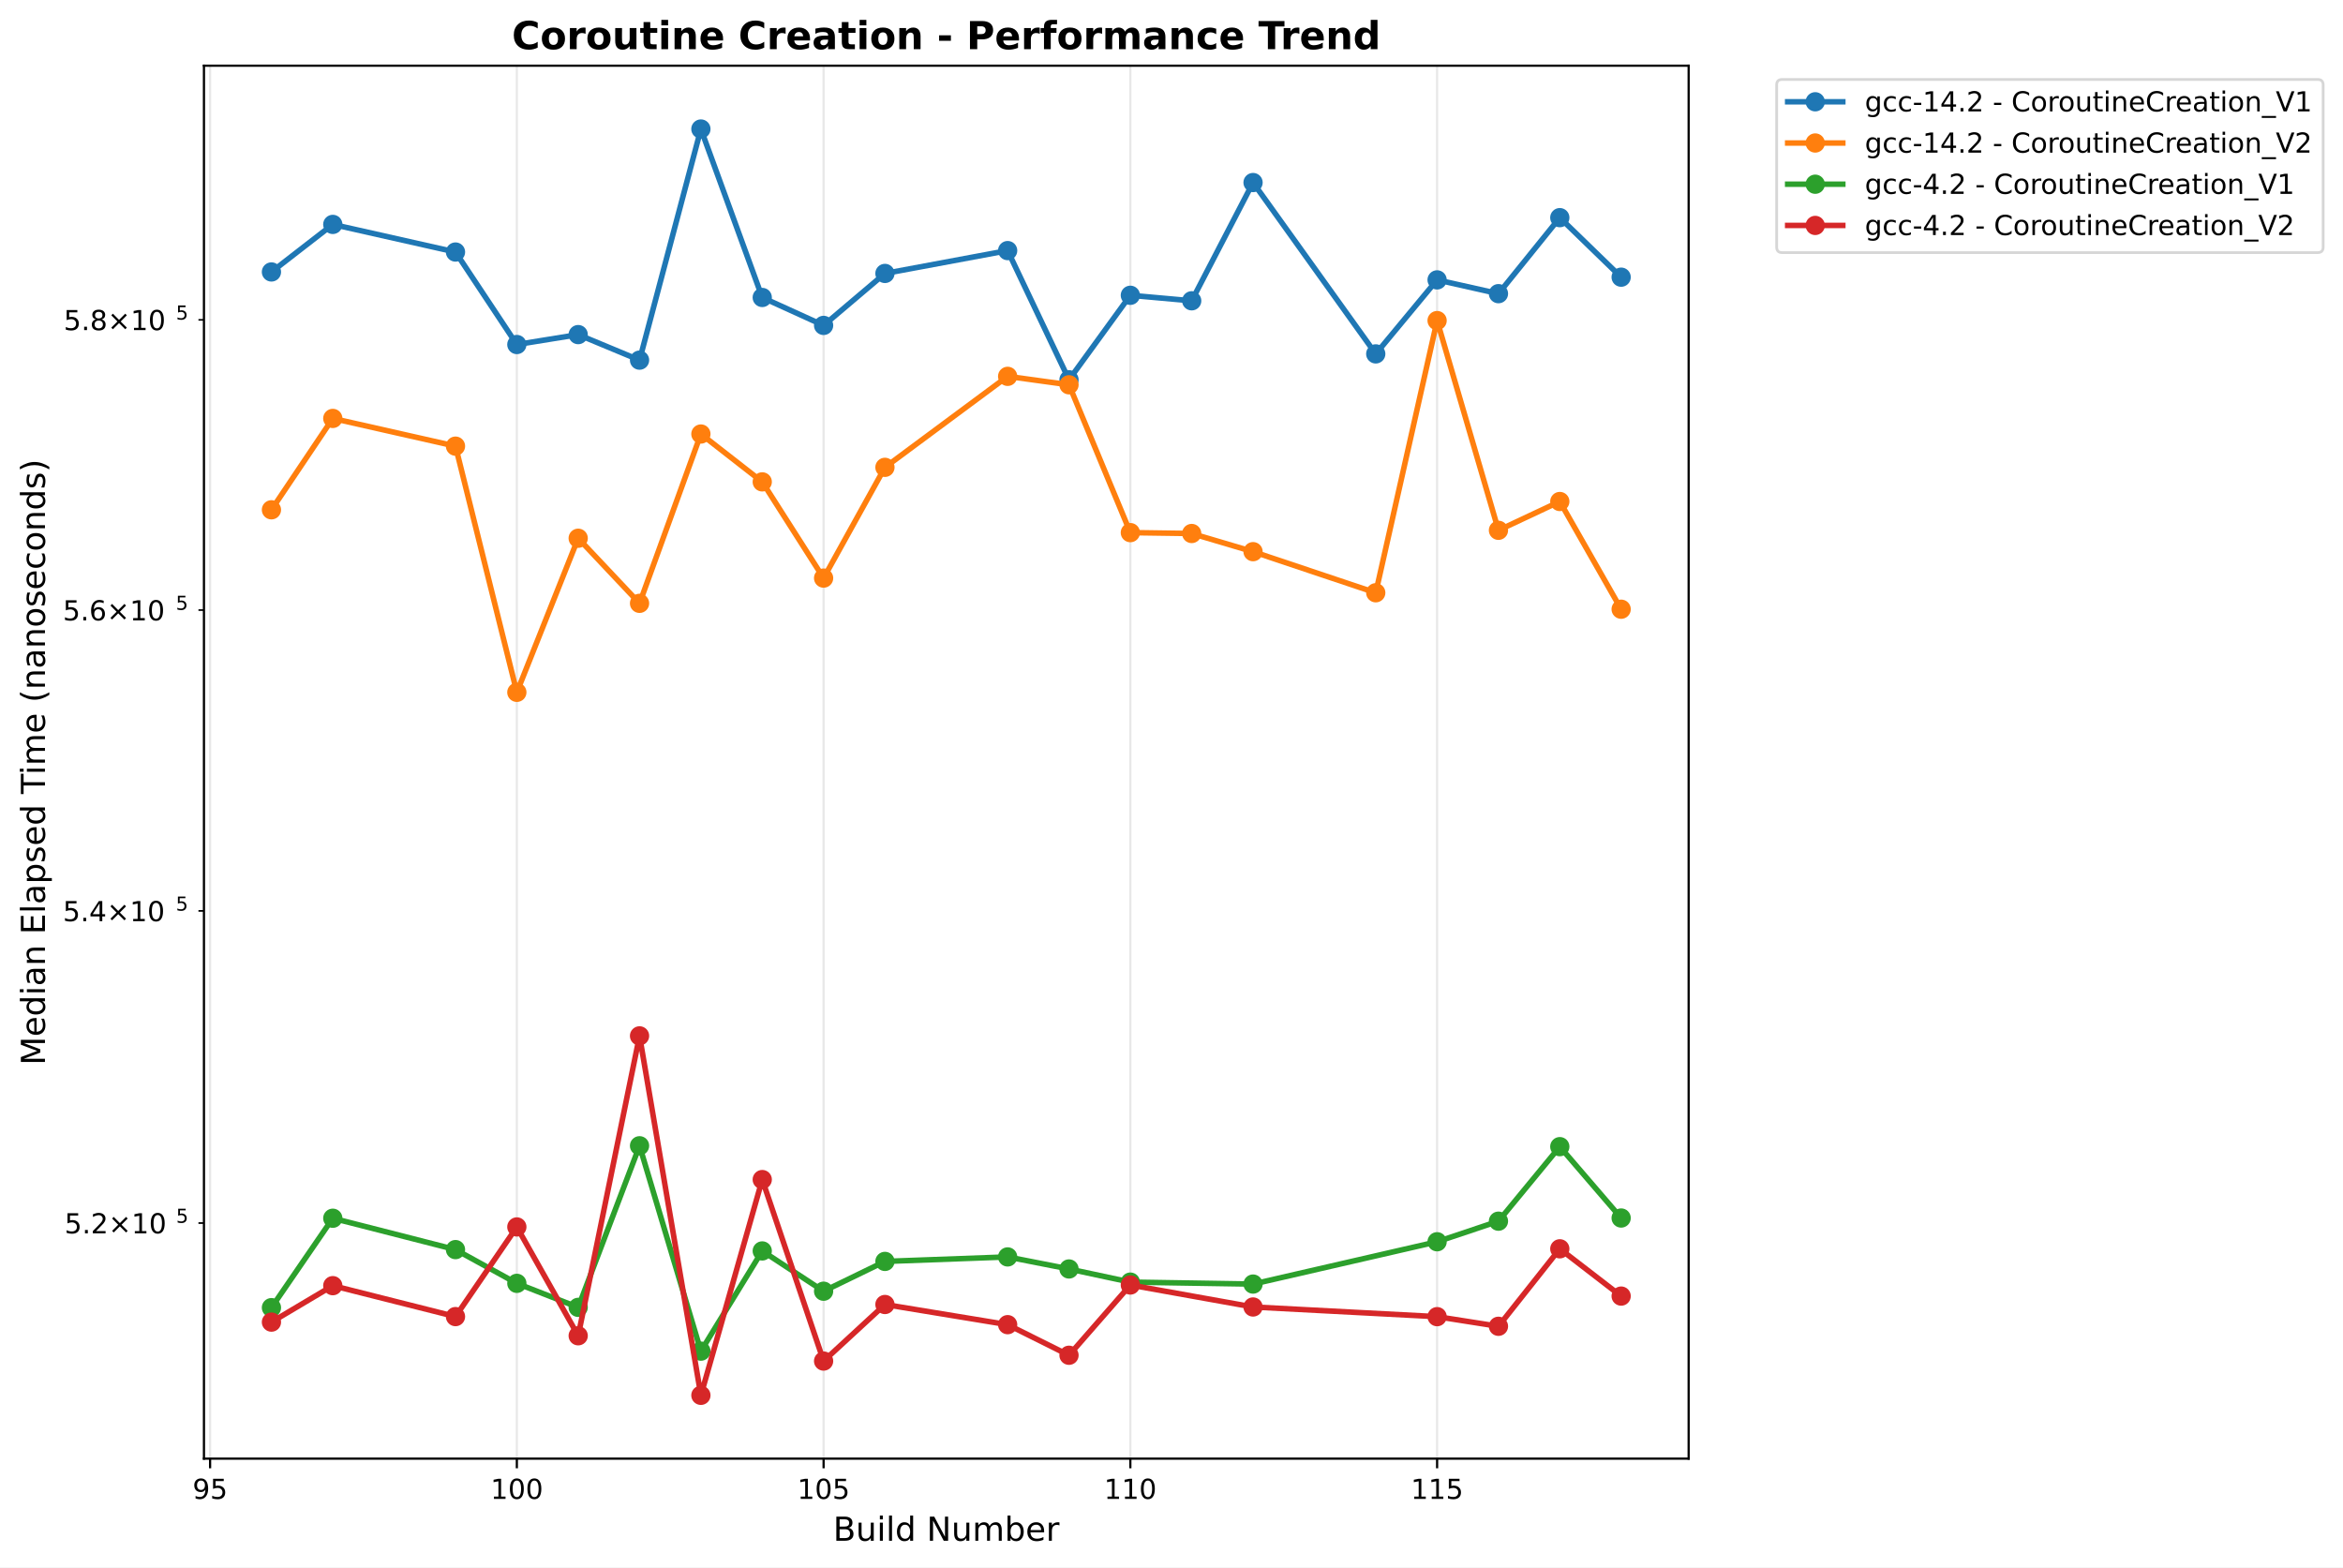
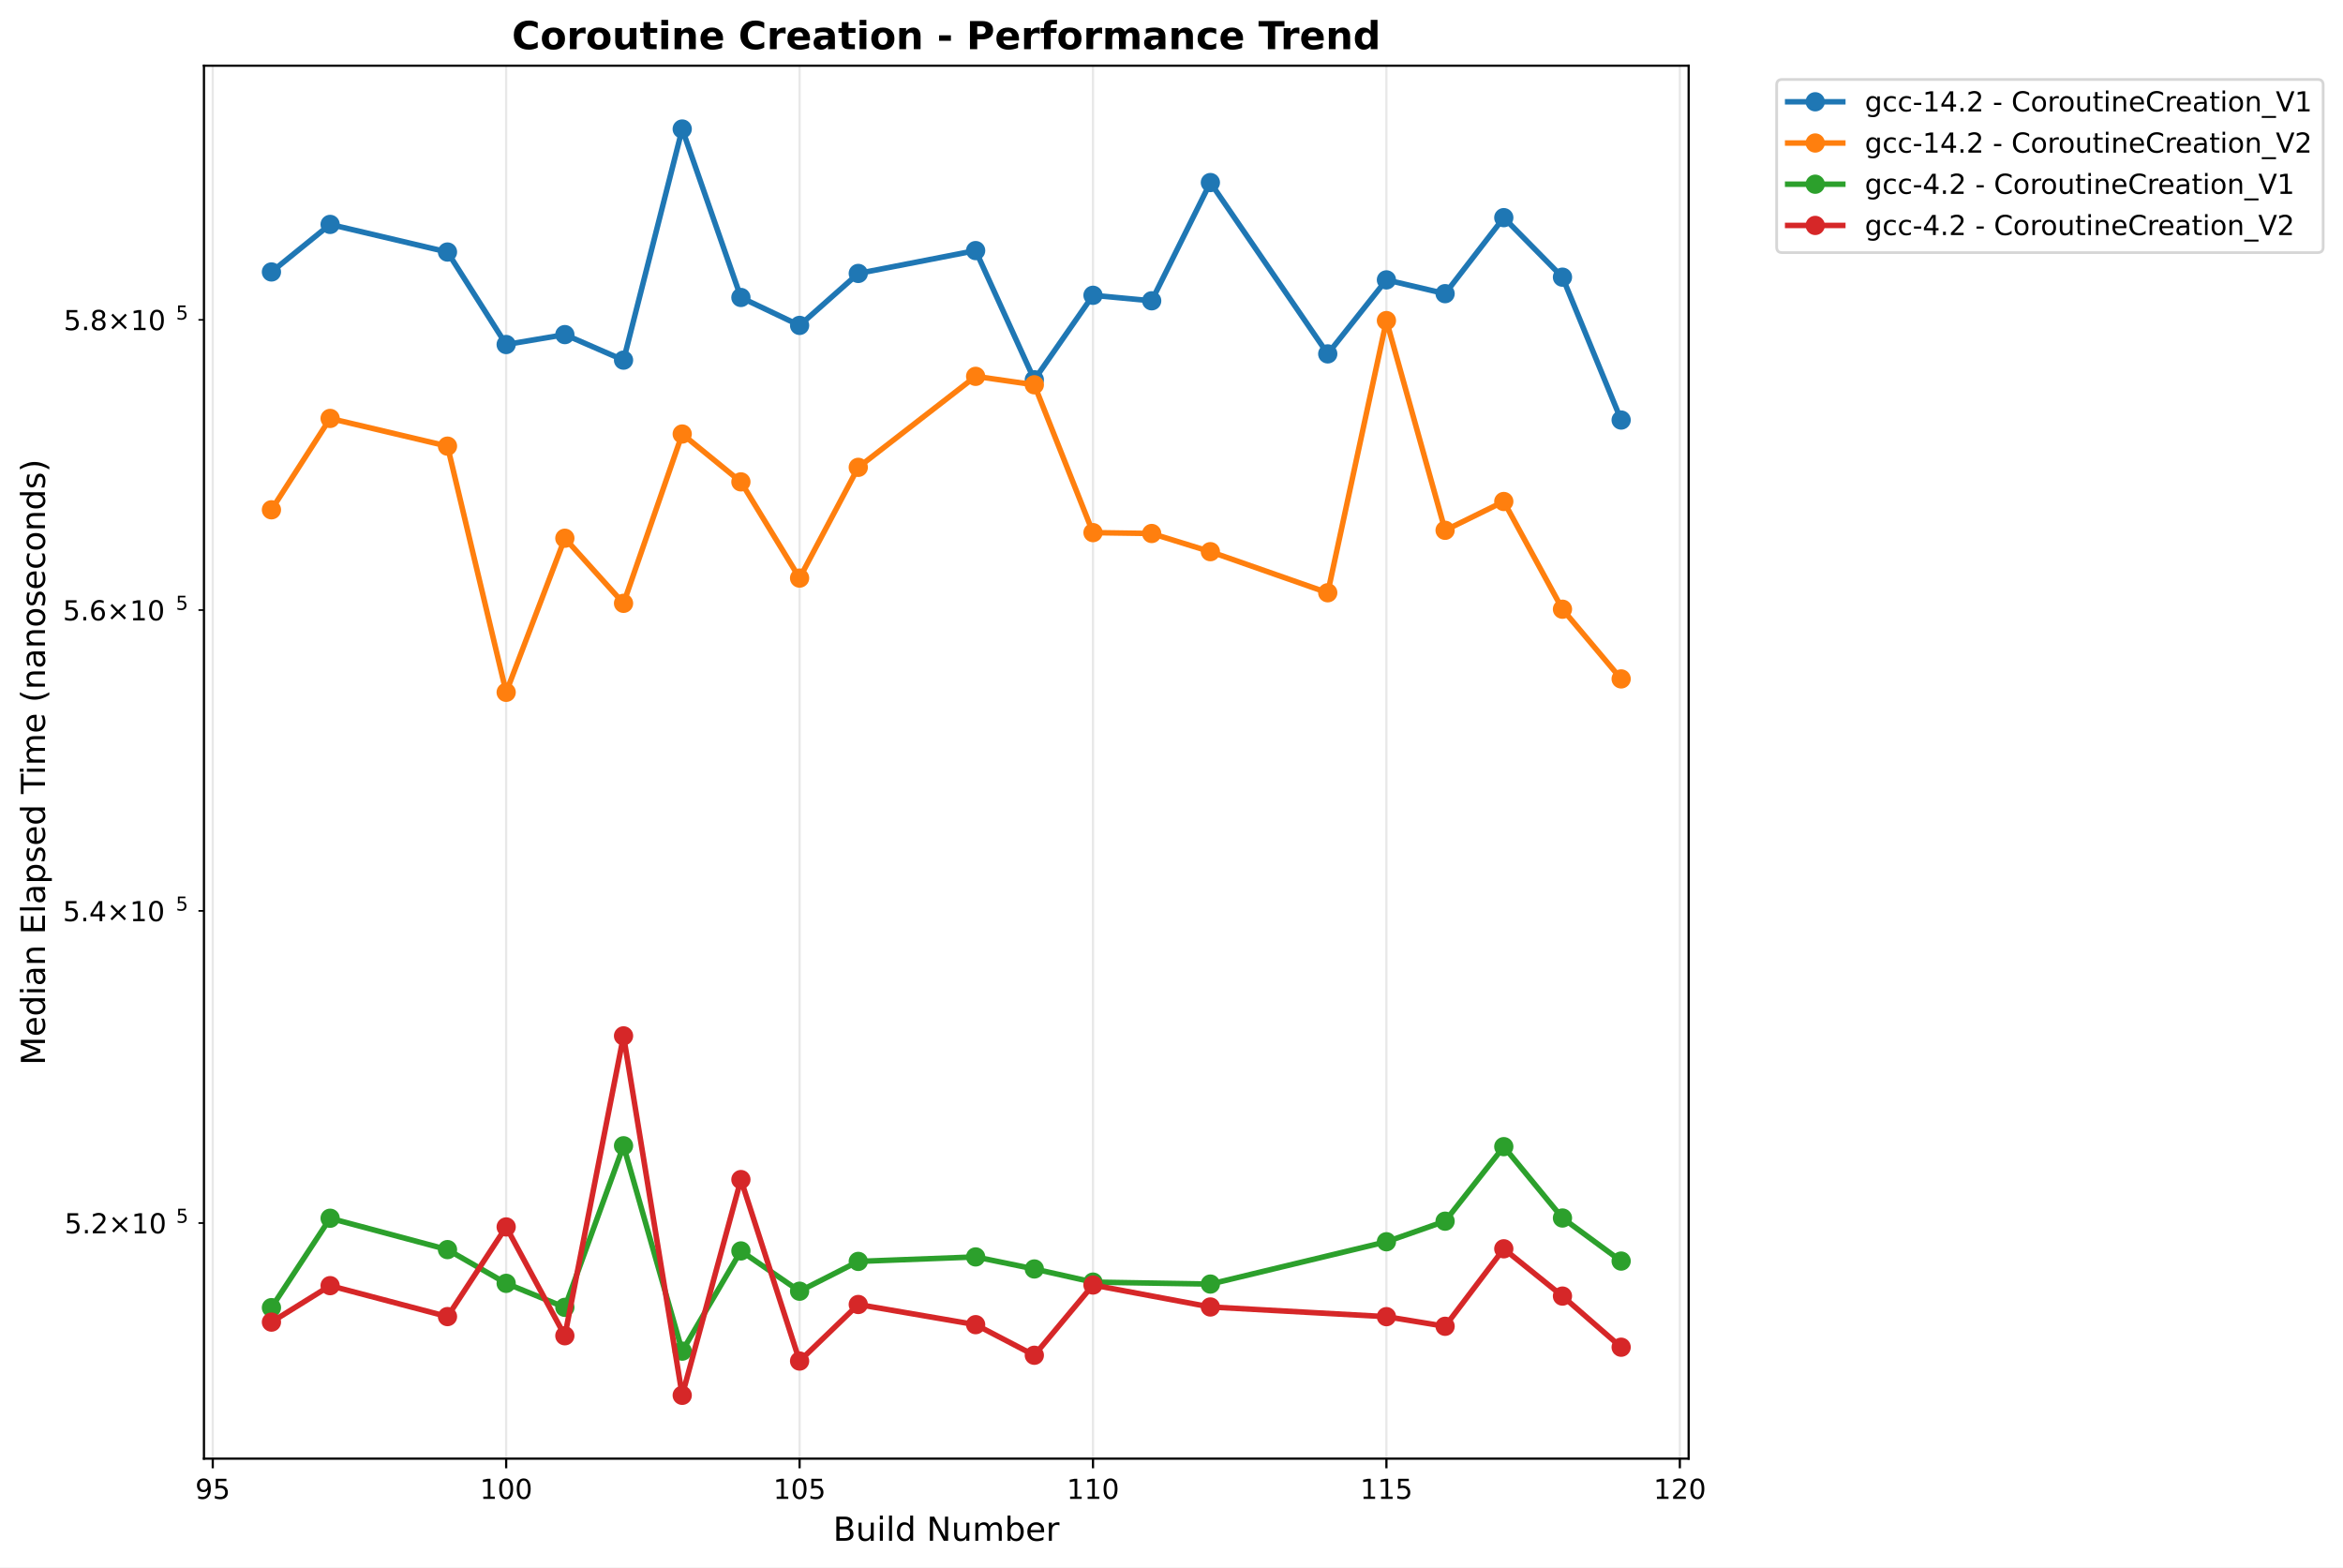
<svg xmlns="http://www.w3.org/2000/svg" xmlns:xlink="http://www.w3.org/1999/xlink" width="850.259pt" height="568.8pt" viewBox="0 0 850.259 568.8" version="1.1">
  <defs>
    <style type="text/css">*{stroke-linejoin: round; stroke-linecap: butt}</style>
  </defs>
  <g id="figure_1">
    <g id="patch_1">
      <path d="M 0 568.8  L 850.259 568.8  L 850.259 0  L 0 0  z " style="fill: #ffffff" />
    </g>
    <g id="axes_1">
      <g id="patch_2">
        <path d="M 74.014 529.308  L 612.797 529.308  L 612.797 23.838  L 74.014 23.838  z " style="fill: #ffffff" />
      </g>
      <g id="matplotlib.axis_1">
        <g id="xtick_1">
          <g id="line2d_1">
-             <path d="M 76.24 529.308  L 76.24 23.838  " clip-path="url(#p21f90d4bae)" style="fill: none; stroke: #b0b0b0; stroke-opacity: 0.3; stroke-width: 0.8; stroke-linecap: square" />
+             <path d="M 77.208 529.308  L 77.208 23.838  " clip-path="url(#pded6084613)" style="fill: none; stroke: #b0b0b0; stroke-opacity: 0.3; stroke-width: 0.8; stroke-linecap: square" />
          </g>
          <g id="line2d_2">
            <defs>
-               <path id="mbf0bdb61bb" d="M 0 0  L 0 3.5  " style="stroke: #000000; stroke-width: 0.8" />
+               <path id="mb8973dbd38" d="M 0 0  L 0 3.5  " style="stroke: #000000; stroke-width: 0.8" />
            </defs>
            <g>
-               <use xlink:href="#mbf0bdb61bb" x="76.24" y="529.308" style="stroke: #000000; stroke-width: 0.8" />
+               <use xlink:href="#mb8973dbd38" x="77.208" y="529.308" style="stroke: #000000; stroke-width: 0.8" />
            </g>
          </g>
          <g id="text_1">
-             <text style="font: 10px 'DejaVu Sans', 'Bitstream Vera Sans', 'Computer Modern Sans Serif', 'Lucida Grande', 'Verdana', 'Geneva', 'Lucid', 'Arial', 'Helvetica', 'Avant Garde', sans-serif; text-anchor: middle" x="76.24" y="543.907" transform="rotate(-0 76.24013 543.9066)">95</text>
+             <text style="font: 10px 'DejaVu Sans', 'Bitstream Vera Sans', 'Computer Modern Sans Serif', 'Lucida Grande', 'Verdana', 'Geneva', 'Lucid', 'Arial', 'Helvetica', 'Avant Garde', sans-serif; text-anchor: middle" x="77.208" y="543.907" transform="rotate(-0 77.20812 543.9066)">95</text>
          </g>
        </g>
        <g id="xtick_2">
          <g id="line2d_3">
-             <path d="M 187.559 529.308  L 187.559 23.838  " clip-path="url(#p21f90d4bae)" style="fill: none; stroke: #b0b0b0; stroke-opacity: 0.3; stroke-width: 0.8; stroke-linecap: square" />
+             <path d="M 183.687 529.308  L 183.687 23.838  " clip-path="url(#pded6084613)" style="fill: none; stroke: #b0b0b0; stroke-opacity: 0.3; stroke-width: 0.8; stroke-linecap: square" />
          </g>
          <g id="line2d_4">
            <g>
-               <use xlink:href="#mbf0bdb61bb" x="187.559" y="529.308" style="stroke: #000000; stroke-width: 0.8" />
+               <use xlink:href="#mb8973dbd38" x="183.687" y="529.308" style="stroke: #000000; stroke-width: 0.8" />
            </g>
          </g>
          <g id="text_2">
-             <text style="font: 10px 'DejaVu Sans', 'Bitstream Vera Sans', 'Computer Modern Sans Serif', 'Lucida Grande', 'Verdana', 'Geneva', 'Lucid', 'Arial', 'Helvetica', 'Avant Garde', sans-serif; text-anchor: middle" x="187.559" y="543.907" transform="rotate(-0 187.5589 543.9066)">100</text>
+             <text style="font: 10px 'DejaVu Sans', 'Bitstream Vera Sans', 'Computer Modern Sans Serif', 'Lucida Grande', 'Verdana', 'Geneva', 'Lucid', 'Arial', 'Helvetica', 'Avant Garde', sans-serif; text-anchor: middle" x="183.687" y="543.907" transform="rotate(-0 183.6869 543.9066)">100</text>
          </g>
        </g>
        <g id="xtick_3">
          <g id="line2d_5">
-             <path d="M 298.878 529.308  L 298.878 23.838  " clip-path="url(#p21f90d4bae)" style="fill: none; stroke: #b0b0b0; stroke-opacity: 0.3; stroke-width: 0.8; stroke-linecap: square" />
+             <path d="M 290.166 529.308  L 290.166 23.838  " clip-path="url(#pded6084613)" style="fill: none; stroke: #b0b0b0; stroke-opacity: 0.3; stroke-width: 0.8; stroke-linecap: square" />
          </g>
          <g id="line2d_6">
            <g>
-               <use xlink:href="#mbf0bdb61bb" x="298.878" y="529.308" style="stroke: #000000; stroke-width: 0.8" />
+               <use xlink:href="#mb8973dbd38" x="290.166" y="529.308" style="stroke: #000000; stroke-width: 0.8" />
            </g>
          </g>
          <g id="text_3">
-             <text style="font: 10px 'DejaVu Sans', 'Bitstream Vera Sans', 'Computer Modern Sans Serif', 'Lucida Grande', 'Verdana', 'Geneva', 'Lucid', 'Arial', 'Helvetica', 'Avant Garde', sans-serif; text-anchor: middle" x="298.878" y="543.907" transform="rotate(-0 298.8777 543.9066)">105</text>
+             <text style="font: 10px 'DejaVu Sans', 'Bitstream Vera Sans', 'Computer Modern Sans Serif', 'Lucida Grande', 'Verdana', 'Geneva', 'Lucid', 'Arial', 'Helvetica', 'Avant Garde', sans-serif; text-anchor: middle" x="290.166" y="543.907" transform="rotate(-0 290.1657 543.9066)">105</text>
          </g>
        </g>
        <g id="xtick_4">
          <g id="line2d_7">
-             <path d="M 410.196 529.308  L 410.196 23.838  " clip-path="url(#p21f90d4bae)" style="fill: none; stroke: #b0b0b0; stroke-opacity: 0.3; stroke-width: 0.8; stroke-linecap: square" />
+             <path d="M 396.645 529.308  L 396.645 23.838  " clip-path="url(#pded6084613)" style="fill: none; stroke: #b0b0b0; stroke-opacity: 0.3; stroke-width: 0.8; stroke-linecap: square" />
          </g>
          <g id="line2d_8">
            <g>
-               <use xlink:href="#mbf0bdb61bb" x="410.196" y="529.308" style="stroke: #000000; stroke-width: 0.8" />
+               <use xlink:href="#mb8973dbd38" x="396.645" y="529.308" style="stroke: #000000; stroke-width: 0.8" />
            </g>
          </g>
          <g id="text_4">
-             <text style="font: 10px 'DejaVu Sans', 'Bitstream Vera Sans', 'Computer Modern Sans Serif', 'Lucida Grande', 'Verdana', 'Geneva', 'Lucid', 'Arial', 'Helvetica', 'Avant Garde', sans-serif; text-anchor: middle" x="410.196" y="543.907" transform="rotate(-0 410.1964 543.9066)">110</text>
+             <text style="font: 10px 'DejaVu Sans', 'Bitstream Vera Sans', 'Computer Modern Sans Serif', 'Lucida Grande', 'Verdana', 'Geneva', 'Lucid', 'Arial', 'Helvetica', 'Avant Garde', sans-serif; text-anchor: middle" x="396.645" y="543.907" transform="rotate(-0 396.6446 543.9066)">110</text>
          </g>
        </g>
        <g id="xtick_5">
          <g id="line2d_9">
-             <path d="M 521.515 529.308  L 521.515 23.838  " clip-path="url(#p21f90d4bae)" style="fill: none; stroke: #b0b0b0; stroke-opacity: 0.3; stroke-width: 0.8; stroke-linecap: square" />
+             <path d="M 503.123 529.308  L 503.123 23.838  " clip-path="url(#pded6084613)" style="fill: none; stroke: #b0b0b0; stroke-opacity: 0.3; stroke-width: 0.8; stroke-linecap: square" />
          </g>
          <g id="line2d_10">
            <g>
-               <use xlink:href="#mbf0bdb61bb" x="521.515" y="529.308" style="stroke: #000000; stroke-width: 0.8" />
+               <use xlink:href="#mb8973dbd38" x="503.123" y="529.308" style="stroke: #000000; stroke-width: 0.8" />
            </g>
          </g>
          <g id="text_5">
-             <text style="font: 10px 'DejaVu Sans', 'Bitstream Vera Sans', 'Computer Modern Sans Serif', 'Lucida Grande', 'Verdana', 'Geneva', 'Lucid', 'Arial', 'Helvetica', 'Avant Garde', sans-serif; text-anchor: middle" x="521.515" y="543.907" transform="rotate(-0 521.5152 543.9066)">115</text>
-           </g>
-         </g>
-         <g id="text_6">
+             <text style="font: 10px 'DejaVu Sans', 'Bitstream Vera Sans', 'Computer Modern Sans Serif', 'Lucida Grande', 'Verdana', 'Geneva', 'Lucid', 'Arial', 'Helvetica', 'Avant Garde', sans-serif; text-anchor: middle" x="503.123" y="543.907" transform="rotate(-0 503.1234 543.9066)">115</text>
+           </g>
+         </g>
+         <g id="xtick_6">
+           <g id="line2d_11">
+             <path d="M 609.602 529.308  L 609.602 23.838  " clip-path="url(#pded6084613)" style="fill: none; stroke: #b0b0b0; stroke-opacity: 0.3; stroke-width: 0.8; stroke-linecap: square" />
+           </g>
+           <g id="line2d_12">
+             <g>
+               <use xlink:href="#mb8973dbd38" x="609.602" y="529.308" style="stroke: #000000; stroke-width: 0.8" />
+             </g>
+           </g>
+           <g id="text_6">
+             <text style="font: 10px 'DejaVu Sans', 'Bitstream Vera Sans', 'Computer Modern Sans Serif', 'Lucida Grande', 'Verdana', 'Geneva', 'Lucid', 'Arial', 'Helvetica', 'Avant Garde', sans-serif; text-anchor: middle" x="609.602" y="543.907" transform="rotate(-0 609.6022 543.9066)">120</text>
+           </g>
+         </g>
+         <g id="text_7">
          <text style="font: 12px 'DejaVu Sans', 'Bitstream Vera Sans', 'Computer Modern Sans Serif', 'Lucida Grande', 'Verdana', 'Geneva', 'Lucid', 'Arial', 'Helvetica', 'Avant Garde', sans-serif; text-anchor: middle" x="343.405" y="559.104" transform="rotate(-0 343.4052 559.1044)">Build Number</text>
        </g>
      </g>
      <g id="matplotlib.axis_2">
        <g id="ytick_1">
-           <g id="line2d_11">
+           <g id="line2d_13">
            <defs>
-               <path id="mda12cd1ae8" d="M 0 0  L -2 0  " style="stroke: #000000; stroke-width: 0.6" />
+               <path id="m08af1a238f" d="M 0 0  L -2 0  " style="stroke: #000000; stroke-width: 0.6" />
            </defs>
            <g>
-               <use xlink:href="#mda12cd1ae8" x="74.014" y="443.821" style="stroke: #000000; stroke-width: 0.6" />
-             </g>
-           </g>
-           <g id="text_7">
+               <use xlink:href="#m08af1a238f" x="74.014" y="443.821" style="stroke: #000000; stroke-width: 0.6" />
+             </g>
+           </g>
+           <g id="text_8">
            <g transform="translate(23.41375 447.6202)">
              <text>
                <tspan style="font: 10px 'DejaVu Sans'" x="0 6.362 9.041 17.352 27.679 34.041" y="-0.064">5.2×10</tspan>
                <tspan style="font: 7px 'DejaVu Sans'" x="40.499" y="-3.892">5</tspan>
              </text>
            </g>
          </g>
        </g>
        <g id="ytick_2">
-           <g id="line2d_12">
-             <g>
-               <use xlink:href="#mda12cd1ae8" x="74.014" y="330.544" style="stroke: #000000; stroke-width: 0.6" />
-             </g>
-           </g>
-           <g id="text_8">
+           <g id="line2d_14">
+             <g>
+               <use xlink:href="#m08af1a238f" x="74.014" y="330.544" style="stroke: #000000; stroke-width: 0.6" />
+             </g>
+           </g>
+           <g id="text_9">
            <g transform="translate(22.81375 334.343)">
              <text>
                <tspan style="font: 10px 'DejaVu Sans'" x="0 6.362 9.541 17.852 28.179 34.541" y="-0.064">5.4×10</tspan>
                <tspan style="font: 7px 'DejaVu Sans'" x="40.999" y="-3.892">5</tspan>
              </text>
            </g>
          </g>
        </g>
        <g id="ytick_3">
-           <g id="line2d_13">
-             <g>
-               <use xlink:href="#mda12cd1ae8" x="74.014" y="221.387" style="stroke: #000000; stroke-width: 0.6" />
-             </g>
-           </g>
-           <g id="text_9">
+           <g id="line2d_15">
+             <g>
+               <use xlink:href="#m08af1a238f" x="74.014" y="221.387" style="stroke: #000000; stroke-width: 0.6" />
+             </g>
+           </g>
+           <g id="text_10">
            <g transform="translate(22.81375 225.1859)">
              <text>
                <tspan style="font: 10px 'DejaVu Sans'" x="0 6.362 9.541 17.852 28.179 34.541" y="-0.064">5.6×10</tspan>
                <tspan style="font: 7px 'DejaVu Sans'" x="40.999" y="-3.892">5</tspan>
              </text>
            </g>
          </g>
        </g>
        <g id="ytick_4">
-           <g id="line2d_14">
-             <g>
-               <use xlink:href="#mda12cd1ae8" x="74.014" y="116.06" style="stroke: #000000; stroke-width: 0.6" />
-             </g>
-           </g>
-           <g id="text_10">
+           <g id="line2d_16">
+             <g>
+               <use xlink:href="#m08af1a238f" x="74.014" y="116.06" style="stroke: #000000; stroke-width: 0.6" />
+             </g>
+           </g>
+           <g id="text_11">
            <g transform="translate(23.11375 119.8597)">
              <text>
                <tspan style="font: 10px 'DejaVu Sans'" x="0 6.362 9.291 17.602 27.929 34.291" y="-0.064">5.8×10</tspan>
                <tspan style="font: 7px 'DejaVu Sans'" x="40.749" y="-3.892">5</tspan>
              </text>
            </g>
          </g>
        </g>
-         <g id="text_11">
+         <g id="text_12">
          <text style="font: 12px 'DejaVu Sans', 'Bitstream Vera Sans', 'Computer Modern Sans Serif', 'Lucida Grande', 'Verdana', 'Geneva', 'Lucid', 'Arial', 'Helvetica', 'Avant Garde', sans-serif; text-anchor: middle" x="16.318" y="276.573" transform="rotate(-90 16.31812 276.573)">Median Elapsed Time (nanoseconds)</text>
        </g>
      </g>
-       <g id="line2d_15">
-         <path d="M 98.504 98.687  L 120.768 81.434  L 165.295 91.458  L 187.559 125.02  L 209.823 121.42  L 232.086 130.687  L 254.35 46.814  L 276.614 107.947  L 298.878 118.082  L 321.141 99.226  L 365.669 90.937  L 387.933 137.808  L 410.196 107.154  L 432.46 109.154  L 454.724 66.243  L 499.251 128.42  L 521.515 101.565  L 543.779 106.566  L 566.043 78.981  L 588.306 100.581  " clip-path="url(#p21f90d4bae)" style="fill: none; stroke: #1f77b4; stroke-width: 2; stroke-linecap: square" />
+       <g id="line2d_17">
+         <path d="M 98.504 98.687  L 119.8 81.434  L 162.391 91.458  L 183.687 125.02  L 204.983 121.42  L 226.278 130.687  L 247.574 46.814  L 268.87 107.947  L 290.166 118.082  L 311.462 99.226  L 354.053 90.937  L 375.349 137.808  L 396.645 107.154  L 417.94 109.154  L 439.236 66.243  L 481.828 128.42  L 503.123 101.565  L 524.419 106.566  L 545.715 78.981  L 567.011 100.581  L 588.306 152.426  " clip-path="url(#pded6084613)" style="fill: none; stroke: #1f77b4; stroke-width: 2; stroke-linecap: square" />
        <defs>
-           <path id="mb11f20470e" d="M 0 3  C 0.796 3 1.559 2.684 2.121 2.121  C 2.684 1.559 3 0.796 3 0  C 3 -0.796 2.684 -1.559 2.121 -2.121  C 1.559 -2.684 0.796 -3 0 -3  C -0.796 -3 -1.559 -2.684 -2.121 -2.121  C -2.684 -1.559 -3 -0.796 -3 0  C -3 0.796 -2.684 1.559 -2.121 2.121  C -1.559 2.684 -0.796 3 0 3  z " style="stroke: #1f77b4" />
+           <path id="mf4b73723b2" d="M 0 3  C 0.796 3 1.559 2.684 2.121 2.121  C 2.684 1.559 3 0.796 3 0  C 3 -0.796 2.684 -1.559 2.121 -2.121  C 1.559 -2.684 0.796 -3 0 -3  C -0.796 -3 -1.559 -2.684 -2.121 -2.121  C -2.684 -1.559 -3 -0.796 -3 0  C -3 0.796 -2.684 1.559 -2.121 2.121  C -1.559 2.684 -0.796 3 0 3  z " style="stroke: #1f77b4" />
        </defs>
-         <g clip-path="url(#p21f90d4bae)">
-           <use xlink:href="#mb11f20470e" x="98.504" y="98.687" style="fill: #1f77b4; stroke: #1f77b4" />
-           <use xlink:href="#mb11f20470e" x="120.768" y="81.434" style="fill: #1f77b4; stroke: #1f77b4" />
-           <use xlink:href="#mb11f20470e" x="165.295" y="91.458" style="fill: #1f77b4; stroke: #1f77b4" />
-           <use xlink:href="#mb11f20470e" x="187.559" y="125.02" style="fill: #1f77b4; stroke: #1f77b4" />
-           <use xlink:href="#mb11f20470e" x="209.823" y="121.42" style="fill: #1f77b4; stroke: #1f77b4" />
-           <use xlink:href="#mb11f20470e" x="232.086" y="130.687" style="fill: #1f77b4; stroke: #1f77b4" />
-           <use xlink:href="#mb11f20470e" x="254.35" y="46.814" style="fill: #1f77b4; stroke: #1f77b4" />
-           <use xlink:href="#mb11f20470e" x="276.614" y="107.947" style="fill: #1f77b4; stroke: #1f77b4" />
-           <use xlink:href="#mb11f20470e" x="298.878" y="118.082" style="fill: #1f77b4; stroke: #1f77b4" />
-           <use xlink:href="#mb11f20470e" x="321.141" y="99.226" style="fill: #1f77b4; stroke: #1f77b4" />
-           <use xlink:href="#mb11f20470e" x="365.669" y="90.937" style="fill: #1f77b4; stroke: #1f77b4" />
-           <use xlink:href="#mb11f20470e" x="387.933" y="137.808" style="fill: #1f77b4; stroke: #1f77b4" />
-           <use xlink:href="#mb11f20470e" x="410.196" y="107.154" style="fill: #1f77b4; stroke: #1f77b4" />
-           <use xlink:href="#mb11f20470e" x="432.46" y="109.154" style="fill: #1f77b4; stroke: #1f77b4" />
-           <use xlink:href="#mb11f20470e" x="454.724" y="66.243" style="fill: #1f77b4; stroke: #1f77b4" />
-           <use xlink:href="#mb11f20470e" x="499.251" y="128.42" style="fill: #1f77b4; stroke: #1f77b4" />
-           <use xlink:href="#mb11f20470e" x="521.515" y="101.565" style="fill: #1f77b4; stroke: #1f77b4" />
-           <use xlink:href="#mb11f20470e" x="543.779" y="106.566" style="fill: #1f77b4; stroke: #1f77b4" />
-           <use xlink:href="#mb11f20470e" x="566.043" y="78.981" style="fill: #1f77b4; stroke: #1f77b4" />
-           <use xlink:href="#mb11f20470e" x="588.306" y="100.581" style="fill: #1f77b4; stroke: #1f77b4" />
-         </g>
-       </g>
-       <g id="line2d_16">
-         <path d="M 98.504 184.995  L 120.768 151.838  L 165.295 161.896  L 187.559 251.231  L 209.823 195.318  L 232.086 218.937  L 254.35 157.496  L 276.614 174.862  L 298.878 209.78  L 321.141 169.588  L 365.669 136.569  L 387.933 139.632  L 410.196 193.279  L 432.46 193.595  L 454.724 200.19  L 499.251 215.102  L 521.515 116.332  L 543.779 192.436  L 566.043 181.987  L 588.306 221.071  " clip-path="url(#p21f90d4bae)" style="fill: none; stroke: #ff7f0e; stroke-width: 2; stroke-linecap: square" />
+         <g clip-path="url(#pded6084613)">
+           <use xlink:href="#mf4b73723b2" x="98.504" y="98.687" style="fill: #1f77b4; stroke: #1f77b4" />
+           <use xlink:href="#mf4b73723b2" x="119.8" y="81.434" style="fill: #1f77b4; stroke: #1f77b4" />
+           <use xlink:href="#mf4b73723b2" x="162.391" y="91.458" style="fill: #1f77b4; stroke: #1f77b4" />
+           <use xlink:href="#mf4b73723b2" x="183.687" y="125.02" style="fill: #1f77b4; stroke: #1f77b4" />
+           <use xlink:href="#mf4b73723b2" x="204.983" y="121.42" style="fill: #1f77b4; stroke: #1f77b4" />
+           <use xlink:href="#mf4b73723b2" x="226.278" y="130.687" style="fill: #1f77b4; stroke: #1f77b4" />
+           <use xlink:href="#mf4b73723b2" x="247.574" y="46.814" style="fill: #1f77b4; stroke: #1f77b4" />
+           <use xlink:href="#mf4b73723b2" x="268.87" y="107.947" style="fill: #1f77b4; stroke: #1f77b4" />
+           <use xlink:href="#mf4b73723b2" x="290.166" y="118.082" style="fill: #1f77b4; stroke: #1f77b4" />
+           <use xlink:href="#mf4b73723b2" x="311.462" y="99.226" style="fill: #1f77b4; stroke: #1f77b4" />
+           <use xlink:href="#mf4b73723b2" x="354.053" y="90.937" style="fill: #1f77b4; stroke: #1f77b4" />
+           <use xlink:href="#mf4b73723b2" x="375.349" y="137.808" style="fill: #1f77b4; stroke: #1f77b4" />
+           <use xlink:href="#mf4b73723b2" x="396.645" y="107.154" style="fill: #1f77b4; stroke: #1f77b4" />
+           <use xlink:href="#mf4b73723b2" x="417.94" y="109.154" style="fill: #1f77b4; stroke: #1f77b4" />
+           <use xlink:href="#mf4b73723b2" x="439.236" y="66.243" style="fill: #1f77b4; stroke: #1f77b4" />
+           <use xlink:href="#mf4b73723b2" x="481.828" y="128.42" style="fill: #1f77b4; stroke: #1f77b4" />
+           <use xlink:href="#mf4b73723b2" x="503.123" y="101.565" style="fill: #1f77b4; stroke: #1f77b4" />
+           <use xlink:href="#mf4b73723b2" x="524.419" y="106.566" style="fill: #1f77b4; stroke: #1f77b4" />
+           <use xlink:href="#mf4b73723b2" x="545.715" y="78.981" style="fill: #1f77b4; stroke: #1f77b4" />
+           <use xlink:href="#mf4b73723b2" x="567.011" y="100.581" style="fill: #1f77b4; stroke: #1f77b4" />
+           <use xlink:href="#mf4b73723b2" x="588.306" y="152.426" style="fill: #1f77b4; stroke: #1f77b4" />
+         </g>
+       </g>
+       <g id="line2d_18">
+         <path d="M 98.504 184.995  L 119.8 151.838  L 162.391 161.896  L 183.687 251.231  L 204.983 195.318  L 226.278 218.937  L 247.574 157.496  L 268.87 174.862  L 290.166 209.78  L 311.462 169.588  L 354.053 136.569  L 375.349 139.632  L 396.645 193.279  L 417.94 193.595  L 439.236 200.19  L 481.828 215.102  L 503.123 116.332  L 524.419 192.436  L 545.715 181.987  L 567.011 221.071  L 588.306 246.364  " clip-path="url(#pded6084613)" style="fill: none; stroke: #ff7f0e; stroke-width: 2; stroke-linecap: square" />
        <defs>
-           <path id="meb9bd344a2" d="M 0 3  C 0.796 3 1.559 2.684 2.121 2.121  C 2.684 1.559 3 0.796 3 0  C 3 -0.796 2.684 -1.559 2.121 -2.121  C 1.559 -2.684 0.796 -3 0 -3  C -0.796 -3 -1.559 -2.684 -2.121 -2.121  C -2.684 -1.559 -3 -0.796 -3 0  C -3 0.796 -2.684 1.559 -2.121 2.121  C -1.559 2.684 -0.796 3 0 3  z " style="stroke: #ff7f0e" />
+           <path id="ma275cf30d1" d="M 0 3  C 0.796 3 1.559 2.684 2.121 2.121  C 2.684 1.559 3 0.796 3 0  C 3 -0.796 2.684 -1.559 2.121 -2.121  C 1.559 -2.684 0.796 -3 0 -3  C -0.796 -3 -1.559 -2.684 -2.121 -2.121  C -2.684 -1.559 -3 -0.796 -3 0  C -3 0.796 -2.684 1.559 -2.121 2.121  C -1.559 2.684 -0.796 3 0 3  z " style="stroke: #ff7f0e" />
        </defs>
-         <g clip-path="url(#p21f90d4bae)">
-           <use xlink:href="#meb9bd344a2" x="98.504" y="184.995" style="fill: #ff7f0e; stroke: #ff7f0e" />
-           <use xlink:href="#meb9bd344a2" x="120.768" y="151.838" style="fill: #ff7f0e; stroke: #ff7f0e" />
-           <use xlink:href="#meb9bd344a2" x="165.295" y="161.896" style="fill: #ff7f0e; stroke: #ff7f0e" />
-           <use xlink:href="#meb9bd344a2" x="187.559" y="251.231" style="fill: #ff7f0e; stroke: #ff7f0e" />
-           <use xlink:href="#meb9bd344a2" x="209.823" y="195.318" style="fill: #ff7f0e; stroke: #ff7f0e" />
-           <use xlink:href="#meb9bd344a2" x="232.086" y="218.937" style="fill: #ff7f0e; stroke: #ff7f0e" />
-           <use xlink:href="#meb9bd344a2" x="254.35" y="157.496" style="fill: #ff7f0e; stroke: #ff7f0e" />
-           <use xlink:href="#meb9bd344a2" x="276.614" y="174.862" style="fill: #ff7f0e; stroke: #ff7f0e" />
-           <use xlink:href="#meb9bd344a2" x="298.878" y="209.78" style="fill: #ff7f0e; stroke: #ff7f0e" />
-           <use xlink:href="#meb9bd344a2" x="321.141" y="169.588" style="fill: #ff7f0e; stroke: #ff7f0e" />
-           <use xlink:href="#meb9bd344a2" x="365.669" y="136.569" style="fill: #ff7f0e; stroke: #ff7f0e" />
-           <use xlink:href="#meb9bd344a2" x="387.933" y="139.632" style="fill: #ff7f0e; stroke: #ff7f0e" />
-           <use xlink:href="#meb9bd344a2" x="410.196" y="193.279" style="fill: #ff7f0e; stroke: #ff7f0e" />
-           <use xlink:href="#meb9bd344a2" x="432.46" y="193.595" style="fill: #ff7f0e; stroke: #ff7f0e" />
-           <use xlink:href="#meb9bd344a2" x="454.724" y="200.19" style="fill: #ff7f0e; stroke: #ff7f0e" />
-           <use xlink:href="#meb9bd344a2" x="499.251" y="215.102" style="fill: #ff7f0e; stroke: #ff7f0e" />
-           <use xlink:href="#meb9bd344a2" x="521.515" y="116.332" style="fill: #ff7f0e; stroke: #ff7f0e" />
-           <use xlink:href="#meb9bd344a2" x="543.779" y="192.436" style="fill: #ff7f0e; stroke: #ff7f0e" />
-           <use xlink:href="#meb9bd344a2" x="566.043" y="181.987" style="fill: #ff7f0e; stroke: #ff7f0e" />
-           <use xlink:href="#meb9bd344a2" x="588.306" y="221.071" style="fill: #ff7f0e; stroke: #ff7f0e" />
-         </g>
-       </g>
-       <g id="line2d_17">
-         <path d="M 98.504 474.521  L 120.768 442.073  L 165.295 453.454  L 187.559 465.7  L 209.823 474.411  L 232.086 415.773  L 254.35 490.302  L 276.614 453.939  L 298.878 468.556  L 321.141 457.74  L 365.669 456.109  L 387.933 460.481  L 410.196 465.251  L 454.724 465.962  L 521.515 450.608  L 543.779 443.143  L 566.043 416.094  L 588.306 441.992  " clip-path="url(#p21f90d4bae)" style="fill: none; stroke: #2ca02c; stroke-width: 2; stroke-linecap: square" />
+         <g clip-path="url(#pded6084613)">
+           <use xlink:href="#ma275cf30d1" x="98.504" y="184.995" style="fill: #ff7f0e; stroke: #ff7f0e" />
+           <use xlink:href="#ma275cf30d1" x="119.8" y="151.838" style="fill: #ff7f0e; stroke: #ff7f0e" />
+           <use xlink:href="#ma275cf30d1" x="162.391" y="161.896" style="fill: #ff7f0e; stroke: #ff7f0e" />
+           <use xlink:href="#ma275cf30d1" x="183.687" y="251.231" style="fill: #ff7f0e; stroke: #ff7f0e" />
+           <use xlink:href="#ma275cf30d1" x="204.983" y="195.318" style="fill: #ff7f0e; stroke: #ff7f0e" />
+           <use xlink:href="#ma275cf30d1" x="226.278" y="218.937" style="fill: #ff7f0e; stroke: #ff7f0e" />
+           <use xlink:href="#ma275cf30d1" x="247.574" y="157.496" style="fill: #ff7f0e; stroke: #ff7f0e" />
+           <use xlink:href="#ma275cf30d1" x="268.87" y="174.862" style="fill: #ff7f0e; stroke: #ff7f0e" />
+           <use xlink:href="#ma275cf30d1" x="290.166" y="209.78" style="fill: #ff7f0e; stroke: #ff7f0e" />
+           <use xlink:href="#ma275cf30d1" x="311.462" y="169.588" style="fill: #ff7f0e; stroke: #ff7f0e" />
+           <use xlink:href="#ma275cf30d1" x="354.053" y="136.569" style="fill: #ff7f0e; stroke: #ff7f0e" />
+           <use xlink:href="#ma275cf30d1" x="375.349" y="139.632" style="fill: #ff7f0e; stroke: #ff7f0e" />
+           <use xlink:href="#ma275cf30d1" x="396.645" y="193.279" style="fill: #ff7f0e; stroke: #ff7f0e" />
+           <use xlink:href="#ma275cf30d1" x="417.94" y="193.595" style="fill: #ff7f0e; stroke: #ff7f0e" />
+           <use xlink:href="#ma275cf30d1" x="439.236" y="200.19" style="fill: #ff7f0e; stroke: #ff7f0e" />
+           <use xlink:href="#ma275cf30d1" x="481.828" y="215.102" style="fill: #ff7f0e; stroke: #ff7f0e" />
+           <use xlink:href="#ma275cf30d1" x="503.123" y="116.332" style="fill: #ff7f0e; stroke: #ff7f0e" />
+           <use xlink:href="#ma275cf30d1" x="524.419" y="192.436" style="fill: #ff7f0e; stroke: #ff7f0e" />
+           <use xlink:href="#ma275cf30d1" x="545.715" y="181.987" style="fill: #ff7f0e; stroke: #ff7f0e" />
+           <use xlink:href="#ma275cf30d1" x="567.011" y="221.071" style="fill: #ff7f0e; stroke: #ff7f0e" />
+           <use xlink:href="#ma275cf30d1" x="588.306" y="246.364" style="fill: #ff7f0e; stroke: #ff7f0e" />
+         </g>
+       </g>
+       <g id="line2d_19">
+         <path d="M 98.504 474.521  L 119.8 442.073  L 162.391 453.454  L 183.687 465.7  L 204.983 474.411  L 226.278 415.773  L 247.574 490.302  L 268.87 453.939  L 290.166 468.556  L 311.462 457.74  L 354.053 456.109  L 375.349 460.481  L 396.645 465.251  L 439.236 465.962  L 503.123 450.608  L 524.419 443.143  L 545.715 416.094  L 567.011 441.992  L 588.306 457.62  " clip-path="url(#pded6084613)" style="fill: none; stroke: #2ca02c; stroke-width: 2; stroke-linecap: square" />
        <defs>
-           <path id="m23b7551f77" d="M 0 3  C 0.796 3 1.559 2.684 2.121 2.121  C 2.684 1.559 3 0.796 3 0  C 3 -0.796 2.684 -1.559 2.121 -2.121  C 1.559 -2.684 0.796 -3 0 -3  C -0.796 -3 -1.559 -2.684 -2.121 -2.121  C -2.684 -1.559 -3 -0.796 -3 0  C -3 0.796 -2.684 1.559 -2.121 2.121  C -1.559 2.684 -0.796 3 0 3  z " style="stroke: #2ca02c" />
+           <path id="m11af7f8571" d="M 0 3  C 0.796 3 1.559 2.684 2.121 2.121  C 2.684 1.559 3 0.796 3 0  C 3 -0.796 2.684 -1.559 2.121 -2.121  C 1.559 -2.684 0.796 -3 0 -3  C -0.796 -3 -1.559 -2.684 -2.121 -2.121  C -2.684 -1.559 -3 -0.796 -3 0  C -3 0.796 -2.684 1.559 -2.121 2.121  C -1.559 2.684 -0.796 3 0 3  z " style="stroke: #2ca02c" />
        </defs>
-         <g clip-path="url(#p21f90d4bae)">
-           <use xlink:href="#m23b7551f77" x="98.504" y="474.521" style="fill: #2ca02c; stroke: #2ca02c" />
-           <use xlink:href="#m23b7551f77" x="120.768" y="442.073" style="fill: #2ca02c; stroke: #2ca02c" />
-           <use xlink:href="#m23b7551f77" x="165.295" y="453.454" style="fill: #2ca02c; stroke: #2ca02c" />
-           <use xlink:href="#m23b7551f77" x="187.559" y="465.7" style="fill: #2ca02c; stroke: #2ca02c" />
-           <use xlink:href="#m23b7551f77" x="209.823" y="474.411" style="fill: #2ca02c; stroke: #2ca02c" />
-           <use xlink:href="#m23b7551f77" x="232.086" y="415.773" style="fill: #2ca02c; stroke: #2ca02c" />
-           <use xlink:href="#m23b7551f77" x="254.35" y="490.302" style="fill: #2ca02c; stroke: #2ca02c" />
-           <use xlink:href="#m23b7551f77" x="276.614" y="453.939" style="fill: #2ca02c; stroke: #2ca02c" />
-           <use xlink:href="#m23b7551f77" x="298.878" y="468.556" style="fill: #2ca02c; stroke: #2ca02c" />
-           <use xlink:href="#m23b7551f77" x="321.141" y="457.74" style="fill: #2ca02c; stroke: #2ca02c" />
-           <use xlink:href="#m23b7551f77" x="365.669" y="456.109" style="fill: #2ca02c; stroke: #2ca02c" />
-           <use xlink:href="#m23b7551f77" x="387.933" y="460.481" style="fill: #2ca02c; stroke: #2ca02c" />
-           <use xlink:href="#m23b7551f77" x="410.196" y="465.251" style="fill: #2ca02c; stroke: #2ca02c" />
-           <use xlink:href="#m23b7551f77" x="454.724" y="465.962" style="fill: #2ca02c; stroke: #2ca02c" />
-           <use xlink:href="#m23b7551f77" x="521.515" y="450.608" style="fill: #2ca02c; stroke: #2ca02c" />
-           <use xlink:href="#m23b7551f77" x="543.779" y="443.143" style="fill: #2ca02c; stroke: #2ca02c" />
-           <use xlink:href="#m23b7551f77" x="566.043" y="416.094" style="fill: #2ca02c; stroke: #2ca02c" />
-           <use xlink:href="#m23b7551f77" x="588.306" y="441.992" style="fill: #2ca02c; stroke: #2ca02c" />
-         </g>
-       </g>
-       <g id="line2d_18">
-         <path d="M 98.504 479.766  L 120.768 466.539  L 165.295 477.764  L 187.559 445.23  L 209.823 484.722  L 232.086 375.895  L 254.35 506.332  L 276.614 428.038  L 298.878 493.898  L 321.141 473.374  L 365.669 480.69  L 387.933 491.795  L 410.196 466.299  L 454.724 474.276  L 521.515 477.787  L 543.779 481.282  L 566.043 453.164  L 588.306 470.322  " clip-path="url(#p21f90d4bae)" style="fill: none; stroke: #d62728; stroke-width: 2; stroke-linecap: square" />
+         <g clip-path="url(#pded6084613)">
+           <use xlink:href="#m11af7f8571" x="98.504" y="474.521" style="fill: #2ca02c; stroke: #2ca02c" />
+           <use xlink:href="#m11af7f8571" x="119.8" y="442.073" style="fill: #2ca02c; stroke: #2ca02c" />
+           <use xlink:href="#m11af7f8571" x="162.391" y="453.454" style="fill: #2ca02c; stroke: #2ca02c" />
+           <use xlink:href="#m11af7f8571" x="183.687" y="465.7" style="fill: #2ca02c; stroke: #2ca02c" />
+           <use xlink:href="#m11af7f8571" x="204.983" y="474.411" style="fill: #2ca02c; stroke: #2ca02c" />
+           <use xlink:href="#m11af7f8571" x="226.278" y="415.773" style="fill: #2ca02c; stroke: #2ca02c" />
+           <use xlink:href="#m11af7f8571" x="247.574" y="490.302" style="fill: #2ca02c; stroke: #2ca02c" />
+           <use xlink:href="#m11af7f8571" x="268.87" y="453.939" style="fill: #2ca02c; stroke: #2ca02c" />
+           <use xlink:href="#m11af7f8571" x="290.166" y="468.556" style="fill: #2ca02c; stroke: #2ca02c" />
+           <use xlink:href="#m11af7f8571" x="311.462" y="457.74" style="fill: #2ca02c; stroke: #2ca02c" />
+           <use xlink:href="#m11af7f8571" x="354.053" y="456.109" style="fill: #2ca02c; stroke: #2ca02c" />
+           <use xlink:href="#m11af7f8571" x="375.349" y="460.481" style="fill: #2ca02c; stroke: #2ca02c" />
+           <use xlink:href="#m11af7f8571" x="396.645" y="465.251" style="fill: #2ca02c; stroke: #2ca02c" />
+           <use xlink:href="#m11af7f8571" x="439.236" y="465.962" style="fill: #2ca02c; stroke: #2ca02c" />
+           <use xlink:href="#m11af7f8571" x="503.123" y="450.608" style="fill: #2ca02c; stroke: #2ca02c" />
+           <use xlink:href="#m11af7f8571" x="524.419" y="443.143" style="fill: #2ca02c; stroke: #2ca02c" />
+           <use xlink:href="#m11af7f8571" x="545.715" y="416.094" style="fill: #2ca02c; stroke: #2ca02c" />
+           <use xlink:href="#m11af7f8571" x="567.011" y="441.992" style="fill: #2ca02c; stroke: #2ca02c" />
+           <use xlink:href="#m11af7f8571" x="588.306" y="457.62" style="fill: #2ca02c; stroke: #2ca02c" />
+         </g>
+       </g>
+       <g id="line2d_20">
+         <path d="M 98.504 479.766  L 119.8 466.539  L 162.391 477.764  L 183.687 445.23  L 204.983 484.722  L 226.278 375.895  L 247.574 506.332  L 268.87 428.038  L 290.166 493.898  L 311.462 473.374  L 354.053 480.69  L 375.349 491.795  L 396.645 466.299  L 439.236 474.276  L 503.123 477.787  L 524.419 481.282  L 545.715 453.164  L 567.011 470.322  L 588.306 488.874  " clip-path="url(#pded6084613)" style="fill: none; stroke: #d62728; stroke-width: 2; stroke-linecap: square" />
        <defs>
-           <path id="mcddc228217" d="M 0 3  C 0.796 3 1.559 2.684 2.121 2.121  C 2.684 1.559 3 0.796 3 0  C 3 -0.796 2.684 -1.559 2.121 -2.121  C 1.559 -2.684 0.796 -3 0 -3  C -0.796 -3 -1.559 -2.684 -2.121 -2.121  C -2.684 -1.559 -3 -0.796 -3 0  C -3 0.796 -2.684 1.559 -2.121 2.121  C -1.559 2.684 -0.796 3 0 3  z " style="stroke: #d62728" />
+           <path id="md94f2b2957" d="M 0 3  C 0.796 3 1.559 2.684 2.121 2.121  C 2.684 1.559 3 0.796 3 0  C 3 -0.796 2.684 -1.559 2.121 -2.121  C 1.559 -2.684 0.796 -3 0 -3  C -0.796 -3 -1.559 -2.684 -2.121 -2.121  C -2.684 -1.559 -3 -0.796 -3 0  C -3 0.796 -2.684 1.559 -2.121 2.121  C -1.559 2.684 -0.796 3 0 3  z " style="stroke: #d62728" />
        </defs>
-         <g clip-path="url(#p21f90d4bae)">
-           <use xlink:href="#mcddc228217" x="98.504" y="479.766" style="fill: #d62728; stroke: #d62728" />
-           <use xlink:href="#mcddc228217" x="120.768" y="466.539" style="fill: #d62728; stroke: #d62728" />
-           <use xlink:href="#mcddc228217" x="165.295" y="477.764" style="fill: #d62728; stroke: #d62728" />
-           <use xlink:href="#mcddc228217" x="187.559" y="445.23" style="fill: #d62728; stroke: #d62728" />
-           <use xlink:href="#mcddc228217" x="209.823" y="484.722" style="fill: #d62728; stroke: #d62728" />
-           <use xlink:href="#mcddc228217" x="232.086" y="375.895" style="fill: #d62728; stroke: #d62728" />
-           <use xlink:href="#mcddc228217" x="254.35" y="506.332" style="fill: #d62728; stroke: #d62728" />
-           <use xlink:href="#mcddc228217" x="276.614" y="428.038" style="fill: #d62728; stroke: #d62728" />
-           <use xlink:href="#mcddc228217" x="298.878" y="493.898" style="fill: #d62728; stroke: #d62728" />
-           <use xlink:href="#mcddc228217" x="321.141" y="473.374" style="fill: #d62728; stroke: #d62728" />
-           <use xlink:href="#mcddc228217" x="365.669" y="480.69" style="fill: #d62728; stroke: #d62728" />
-           <use xlink:href="#mcddc228217" x="387.933" y="491.795" style="fill: #d62728; stroke: #d62728" />
-           <use xlink:href="#mcddc228217" x="410.196" y="466.299" style="fill: #d62728; stroke: #d62728" />
-           <use xlink:href="#mcddc228217" x="454.724" y="474.276" style="fill: #d62728; stroke: #d62728" />
-           <use xlink:href="#mcddc228217" x="521.515" y="477.787" style="fill: #d62728; stroke: #d62728" />
-           <use xlink:href="#mcddc228217" x="543.779" y="481.282" style="fill: #d62728; stroke: #d62728" />
-           <use xlink:href="#mcddc228217" x="566.043" y="453.164" style="fill: #d62728; stroke: #d62728" />
-           <use xlink:href="#mcddc228217" x="588.306" y="470.322" style="fill: #d62728; stroke: #d62728" />
+         <g clip-path="url(#pded6084613)">
+           <use xlink:href="#md94f2b2957" x="98.504" y="479.766" style="fill: #d62728; stroke: #d62728" />
+           <use xlink:href="#md94f2b2957" x="119.8" y="466.539" style="fill: #d62728; stroke: #d62728" />
+           <use xlink:href="#md94f2b2957" x="162.391" y="477.764" style="fill: #d62728; stroke: #d62728" />
+           <use xlink:href="#md94f2b2957" x="183.687" y="445.23" style="fill: #d62728; stroke: #d62728" />
+           <use xlink:href="#md94f2b2957" x="204.983" y="484.722" style="fill: #d62728; stroke: #d62728" />
+           <use xlink:href="#md94f2b2957" x="226.278" y="375.895" style="fill: #d62728; stroke: #d62728" />
+           <use xlink:href="#md94f2b2957" x="247.574" y="506.332" style="fill: #d62728; stroke: #d62728" />
+           <use xlink:href="#md94f2b2957" x="268.87" y="428.038" style="fill: #d62728; stroke: #d62728" />
+           <use xlink:href="#md94f2b2957" x="290.166" y="493.898" style="fill: #d62728; stroke: #d62728" />
+           <use xlink:href="#md94f2b2957" x="311.462" y="473.374" style="fill: #d62728; stroke: #d62728" />
+           <use xlink:href="#md94f2b2957" x="354.053" y="480.69" style="fill: #d62728; stroke: #d62728" />
+           <use xlink:href="#md94f2b2957" x="375.349" y="491.795" style="fill: #d62728; stroke: #d62728" />
+           <use xlink:href="#md94f2b2957" x="396.645" y="466.299" style="fill: #d62728; stroke: #d62728" />
+           <use xlink:href="#md94f2b2957" x="439.236" y="474.276" style="fill: #d62728; stroke: #d62728" />
+           <use xlink:href="#md94f2b2957" x="503.123" y="477.787" style="fill: #d62728; stroke: #d62728" />
+           <use xlink:href="#md94f2b2957" x="524.419" y="481.282" style="fill: #d62728; stroke: #d62728" />
+           <use xlink:href="#md94f2b2957" x="545.715" y="453.164" style="fill: #d62728; stroke: #d62728" />
+           <use xlink:href="#md94f2b2957" x="567.011" y="470.322" style="fill: #d62728; stroke: #d62728" />
+           <use xlink:href="#md94f2b2957" x="588.306" y="488.874" style="fill: #d62728; stroke: #d62728" />
        </g>
      </g>
      <g id="patch_3">
        <path d="M 74.014 529.308  L 74.014 23.838  " style="fill: none; stroke: #000000; stroke-width: 0.8; stroke-linejoin: miter; stroke-linecap: square" />
      </g>
      <g id="patch_4">
        <path d="M 612.797 529.308  L 612.797 23.838  " style="fill: none; stroke: #000000; stroke-width: 0.8; stroke-linejoin: miter; stroke-linecap: square" />
      </g>
      <g id="patch_5">
        <path d="M 74.014 529.308  L 612.797 529.308  " style="fill: none; stroke: #000000; stroke-width: 0.8; stroke-linejoin: miter; stroke-linecap: square" />
      </g>
      <g id="patch_6">
        <path d="M 74.014 23.838  L 612.797 23.838  " style="fill: none; stroke: #000000; stroke-width: 0.8; stroke-linejoin: miter; stroke-linecap: square" />
      </g>
-       <g id="text_12">
+       <g id="text_13">
        <text style="font: 700 14px 'DejaVu Sans', 'Bitstream Vera Sans', 'Computer Modern Sans Serif', 'Lucida Grande', 'Verdana', 'Geneva', 'Lucid', 'Arial', 'Helvetica', 'Avant Garde', sans-serif; text-anchor: middle" x="343.405" y="17.838" transform="rotate(-0 343.4052 17.83781)">Coroutine Creation - Performance Trend</text>
      </g>
      <g id="legend_1">
        <g id="patch_7">
          <path d="M 646.736 91.663  L 841.059 91.663  Q 843.059 91.663 843.059 89.663  L 843.059 30.838  Q 843.059 28.838 841.059 28.838  L 646.736 28.838  Q 644.736 28.838 644.736 30.838  L 644.736 89.663  Q 644.736 91.663 646.736 91.663  z " style="fill: #ffffff; opacity: 0.8; stroke: #cccccc; stroke-linejoin: miter" />
        </g>
-         <g id="line2d_19">
+         <g id="line2d_21">
          <path d="M 648.736 36.936  L 658.736 36.936  L 668.736 36.936  " style="fill: none; stroke: #1f77b4; stroke-width: 2; stroke-linecap: square" />
          <g>
-             <use xlink:href="#mb11f20470e" x="658.736" y="36.936" style="fill: #1f77b4; stroke: #1f77b4" />
-           </g>
-         </g>
-         <g id="text_13">
+             <use xlink:href="#mf4b73723b2" x="658.736" y="36.936" style="fill: #1f77b4; stroke: #1f77b4" />
+           </g>
+         </g>
+         <g id="text_14">
          <text style="font: 10px 'DejaVu Sans', 'Bitstream Vera Sans', 'Computer Modern Sans Serif', 'Lucida Grande', 'Verdana', 'Geneva', 'Lucid', 'Arial', 'Helvetica', 'Avant Garde', sans-serif; text-anchor: start" x="676.736" y="40.436" transform="rotate(-0 676.7357 40.43625)">gcc-14.2 - CoroutineCreation_V1</text>
        </g>
-         <g id="line2d_20">
+         <g id="line2d_22">
          <path d="M 648.736 51.892  L 658.736 51.892  L 668.736 51.892  " style="fill: none; stroke: #ff7f0e; stroke-width: 2; stroke-linecap: square" />
          <g>
-             <use xlink:href="#meb9bd344a2" x="658.736" y="51.892" style="fill: #ff7f0e; stroke: #ff7f0e" />
-           </g>
-         </g>
-         <g id="text_14">
+             <use xlink:href="#ma275cf30d1" x="658.736" y="51.892" style="fill: #ff7f0e; stroke: #ff7f0e" />
+           </g>
+         </g>
+         <g id="text_15">
          <text style="font: 10px 'DejaVu Sans', 'Bitstream Vera Sans', 'Computer Modern Sans Serif', 'Lucida Grande', 'Verdana', 'Geneva', 'Lucid', 'Arial', 'Helvetica', 'Avant Garde', sans-serif; text-anchor: start" x="676.736" y="55.392" transform="rotate(-0 676.7357 55.3925)">gcc-14.2 - CoroutineCreation_V2</text>
        </g>
-         <g id="line2d_21">
+         <g id="line2d_23">
          <path d="M 648.736 66.849  L 658.736 66.849  L 668.736 66.849  " style="fill: none; stroke: #2ca02c; stroke-width: 2; stroke-linecap: square" />
          <g>
-             <use xlink:href="#m23b7551f77" x="658.736" y="66.849" style="fill: #2ca02c; stroke: #2ca02c" />
-           </g>
-         </g>
-         <g id="text_15">
+             <use xlink:href="#m11af7f8571" x="658.736" y="66.849" style="fill: #2ca02c; stroke: #2ca02c" />
+           </g>
+         </g>
+         <g id="text_16">
          <text style="font: 10px 'DejaVu Sans', 'Bitstream Vera Sans', 'Computer Modern Sans Serif', 'Lucida Grande', 'Verdana', 'Geneva', 'Lucid', 'Arial', 'Helvetica', 'Avant Garde', sans-serif; text-anchor: start" x="676.736" y="70.349" transform="rotate(-0 676.7357 70.34875)">gcc-4.2 - CoroutineCreation_V1</text>
        </g>
-         <g id="line2d_22">
+         <g id="line2d_24">
          <path d="M 648.736 81.805  L 658.736 81.805  L 668.736 81.805  " style="fill: none; stroke: #d62728; stroke-width: 2; stroke-linecap: square" />
          <g>
-             <use xlink:href="#mcddc228217" x="658.736" y="81.805" style="fill: #d62728; stroke: #d62728" />
-           </g>
-         </g>
-         <g id="text_16">
+             <use xlink:href="#md94f2b2957" x="658.736" y="81.805" style="fill: #d62728; stroke: #d62728" />
+           </g>
+         </g>
+         <g id="text_17">
          <text style="font: 10px 'DejaVu Sans', 'Bitstream Vera Sans', 'Computer Modern Sans Serif', 'Lucida Grande', 'Verdana', 'Geneva', 'Lucid', 'Arial', 'Helvetica', 'Avant Garde', sans-serif; text-anchor: start" x="676.736" y="85.305" transform="rotate(-0 676.7357 85.305)">gcc-4.2 - CoroutineCreation_V2</text>
        </g>
      </g>
    </g>
  </g>
  <defs>
-     <clipPath id="p21f90d4bae">
+     <clipPath id="pded6084613">
      <rect x="74.014" y="23.838" width="538.783" height="505.47" />
    </clipPath>
  </defs>
</svg>
